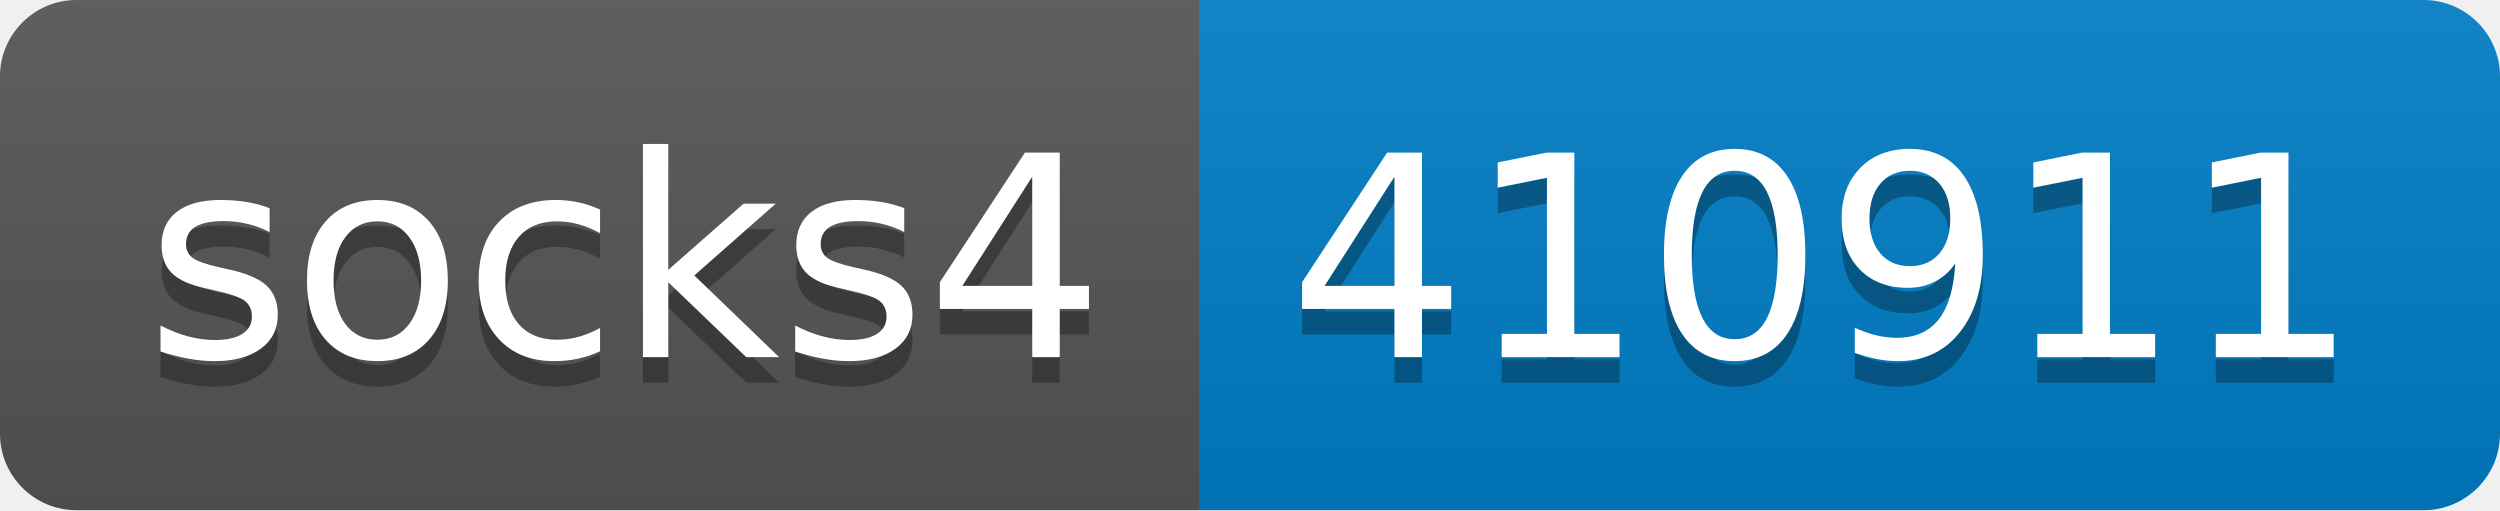
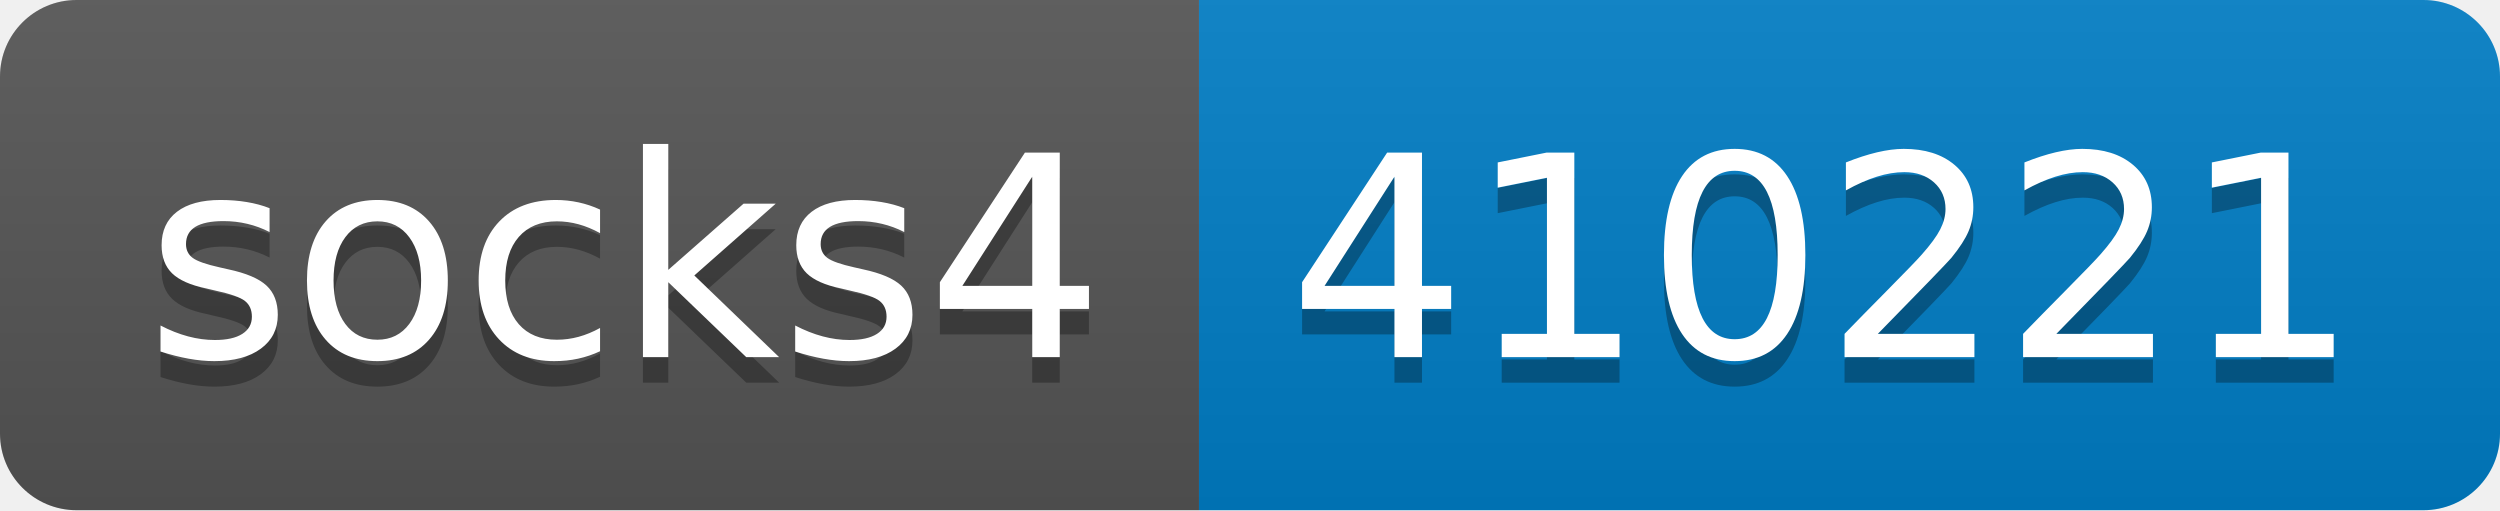
- <svg xmlns="http://www.w3.org/2000/svg" width="98" height="20" role="img" aria-label="socks4: 410911">
+ <svg xmlns="http://www.w3.org/2000/svg" width="98" height="20" role="img" aria-label="socks4: 410221">
  <linearGradient id="s" x2="0" y2="100%">
    <stop offset="0" stop-color="#bbb" stop-opacity=".1" />
    <stop offset="1" stop-opacity=".1" />
  </linearGradient>
  <clipPath id="r">
    <rect width="98" height="20" rx="3" fill="#fff" />
  </clipPath>
  <g clip-path="url(#r)">
    <rect width="47" height="20" fill="#555" />
    <rect x="47" width="51" height="20" fill="#007ec6" />
    <rect width="98" height="20" fill="url(#s)" />
  </g>
  <g fill="#fff" text-anchor="middle" font-family="Verdana,Geneva,DejaVu Sans,sans-serif" text-rendering="geometricPrecision" font-size="110">
    <text aria-hidden="true" x="245" y="150" fill="#010101" fill-opacity=".3" transform="scale(.1)" textLength="370">socks4</text>
    <text x="245" y="140" transform="scale(.1)" fill="#fff" textLength="370">socks4</text>
-     <text aria-hidden="true" x="715" y="150" fill="#010101" fill-opacity=".3" transform="scale(.1)" textLength="410">410911</text>
-     <text x="715" y="140" transform="scale(.1)" fill="#fff" textLength="410">410911</text>
+     <text aria-hidden="true" x="715" y="150" fill="#010101" fill-opacity=".3" transform="scale(.1)" textLength="410">410221</text>
+     <text x="715" y="140" transform="scale(.1)" fill="#fff" textLength="410">410221</text>
  </g>
</svg>
